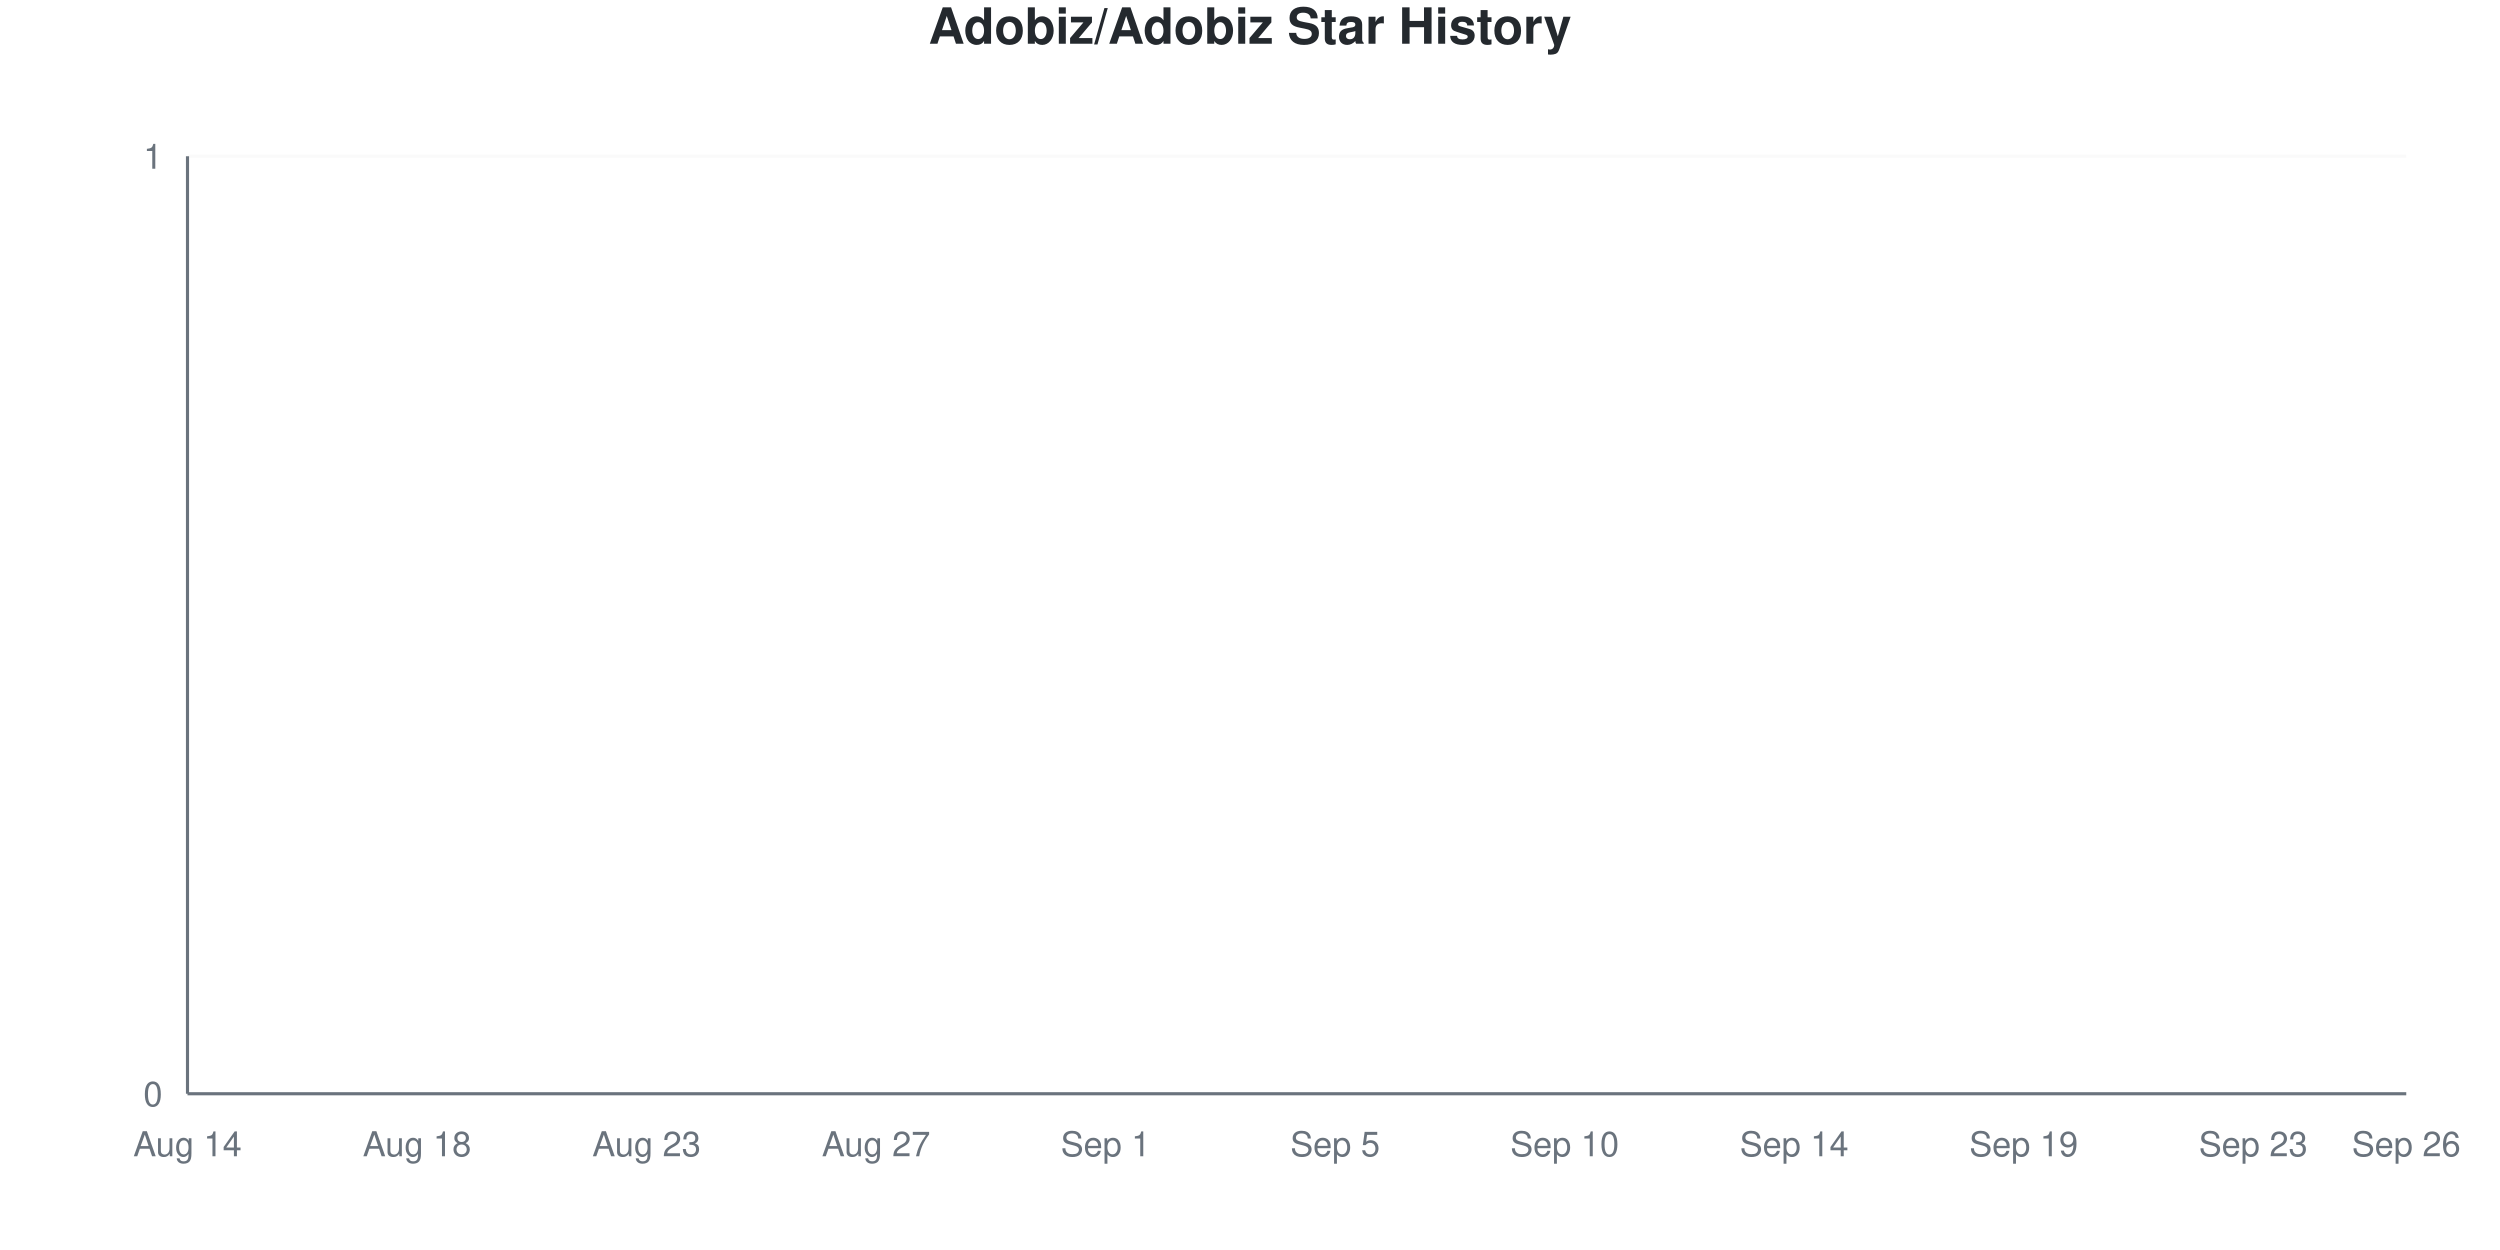
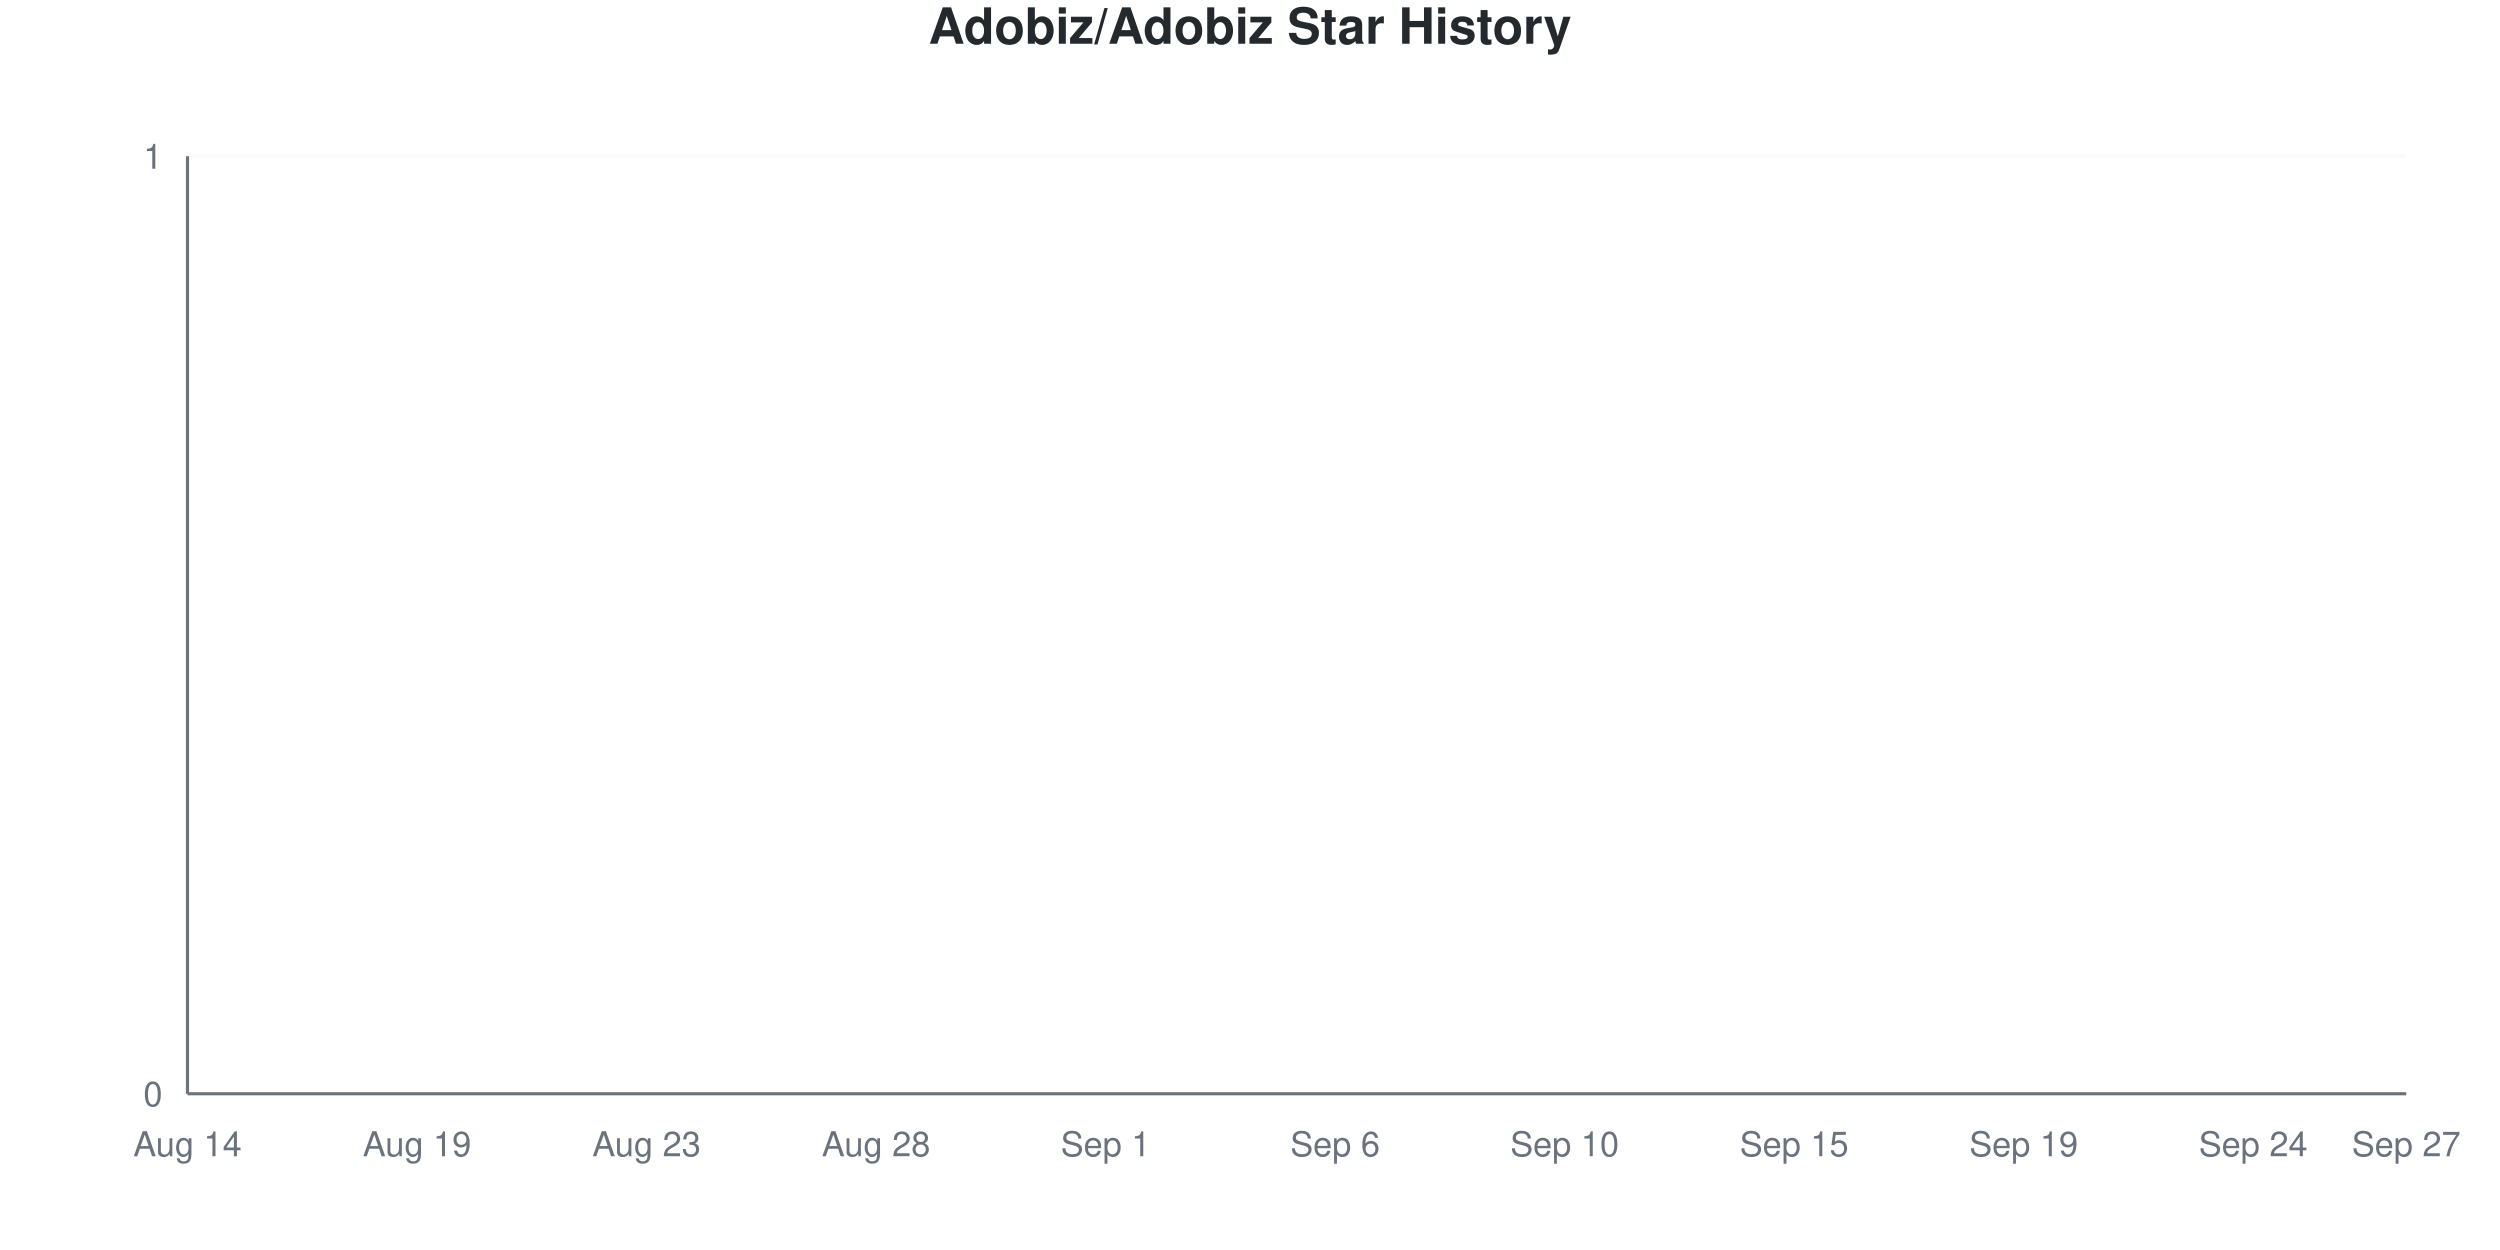
<svg xmlns="http://www.w3.org/2000/svg" viewBox="0 0 800 400" width="800" height="400">
  <style>
    @keyframes drawLine {
      to { stroke-dashoffset: 0; }
    }
    @keyframes fadeInPoint {
      from { opacity: 0; }
      to { opacity: 1; }
    }
    .data-line-0 {
      stroke-dasharray: 1065;
      stroke-dashoffset: 1065;
      animation: drawLine 2s ease-out forwards;
    }
    .data-point {
      opacity: 0;
      animation: fadeInPoint 0.5s ease-out forwards;
    }
    .chart-bg { fill: #fff; }
    .chart-text { fill: #24292e; }
    .chart-muted { fill: #6a737d; }
    .chart-grid { stroke: #eee; }
    .chart-axis { stroke: #6a737d; }
    @media (prefers-color-scheme: dark) {
      .chart-bg { fill: #0d1117; }
      .chart-text { fill: #e6edf3; }
      .chart-muted { fill: #8b949e; }
      .chart-grid { stroke: #21262d; }
      .chart-axis { stroke: #8b949e; }
    }
  </style>
  <rect width="800" height="400" class="chart-bg" />
  <text x="400" y="14" text-anchor="middle" class="chart-text" font-size="16" font-weight="bold" font-family="-apple-system, BlinkMacSystemFont, 'Segoe UI', Helvetica, Arial, sans-serif">Adobiz/Adobiz Star History</text>
  <g class="grid">
    <line x1="60" y1="350" x2="770" y2="350" class="chart-grid" stroke-opacity="0.3" />
    <text x="52" y="354" text-anchor="end" class="chart-muted" font-size="11" font-family="-apple-system, BlinkMacSystemFont, 'Segoe UI', Helvetica, Arial, sans-serif">0</text>
    <line x1="60" y1="50" x2="770" y2="50" class="chart-grid" stroke-opacity="0.3" />
    <text x="52" y="54" text-anchor="end" class="chart-muted" font-size="11" font-family="-apple-system, BlinkMacSystemFont, 'Segoe UI', Helvetica, Arial, sans-serif">1</text>
  </g>
  <g class="milestones">
    
  </g>
  <g class="x-axis">
    <text x="60" y="370" text-anchor="middle" class="chart-muted" font-size="11" font-family="-apple-system, BlinkMacSystemFont, 'Segoe UI', Helvetica, Arial, sans-serif">Aug 14</text>
-     <text x="133.448" y="370" text-anchor="middle" class="chart-muted" font-size="11" font-family="-apple-system, BlinkMacSystemFont, 'Segoe UI', Helvetica, Arial, sans-serif">Aug 18</text>
+     <text x="133.448" y="370" text-anchor="middle" class="chart-muted" font-size="11" font-family="-apple-system, BlinkMacSystemFont, 'Segoe UI', Helvetica, Arial, sans-serif">Aug 19</text>
    <text x="206.897" y="370" text-anchor="middle" class="chart-muted" font-size="11" font-family="-apple-system, BlinkMacSystemFont, 'Segoe UI', Helvetica, Arial, sans-serif">Aug 23</text>
-     <text x="280.345" y="370" text-anchor="middle" class="chart-muted" font-size="11" font-family="-apple-system, BlinkMacSystemFont, 'Segoe UI', Helvetica, Arial, sans-serif">Aug 27</text>
+     <text x="280.345" y="370" text-anchor="middle" class="chart-muted" font-size="11" font-family="-apple-system, BlinkMacSystemFont, 'Segoe UI', Helvetica, Arial, sans-serif">Aug 28</text>
    <text x="353.793" y="370" text-anchor="middle" class="chart-muted" font-size="11" font-family="-apple-system, BlinkMacSystemFont, 'Segoe UI', Helvetica, Arial, sans-serif">Sep 1</text>
-     <text x="427.241" y="370" text-anchor="middle" class="chart-muted" font-size="11" font-family="-apple-system, BlinkMacSystemFont, 'Segoe UI', Helvetica, Arial, sans-serif">Sep 5</text>
+     <text x="427.241" y="370" text-anchor="middle" class="chart-muted" font-size="11" font-family="-apple-system, BlinkMacSystemFont, 'Segoe UI', Helvetica, Arial, sans-serif">Sep 6</text>
    <text x="500.69" y="370" text-anchor="middle" class="chart-muted" font-size="11" font-family="-apple-system, BlinkMacSystemFont, 'Segoe UI', Helvetica, Arial, sans-serif">Sep 10</text>
-     <text x="574.138" y="370" text-anchor="middle" class="chart-muted" font-size="11" font-family="-apple-system, BlinkMacSystemFont, 'Segoe UI', Helvetica, Arial, sans-serif">Sep 14</text>
+     <text x="574.138" y="370" text-anchor="middle" class="chart-muted" font-size="11" font-family="-apple-system, BlinkMacSystemFont, 'Segoe UI', Helvetica, Arial, sans-serif">Sep 15</text>
    <text x="647.586" y="370" text-anchor="middle" class="chart-muted" font-size="11" font-family="-apple-system, BlinkMacSystemFont, 'Segoe UI', Helvetica, Arial, sans-serif">Sep 19</text>
-     <text x="721.034" y="370" text-anchor="middle" class="chart-muted" font-size="11" font-family="-apple-system, BlinkMacSystemFont, 'Segoe UI', Helvetica, Arial, sans-serif">Sep 23</text>
-     <text x="770" y="370" text-anchor="middle" class="chart-muted" font-size="11" font-family="-apple-system, BlinkMacSystemFont, 'Segoe UI', Helvetica, Arial, sans-serif">Sep 26</text>
+     <text x="721.034" y="370" text-anchor="middle" class="chart-muted" font-size="11" font-family="-apple-system, BlinkMacSystemFont, 'Segoe UI', Helvetica, Arial, sans-serif">Sep 24</text>
+     <text x="770" y="370" text-anchor="middle" class="chart-muted" font-size="11" font-family="-apple-system, BlinkMacSystemFont, 'Segoe UI', Helvetica, Arial, sans-serif">Sep 27</text>
  </g>
  <line x1="60" y1="50" x2="60" y2="350" class="chart-axis" stroke-width="1" />
  <line x1="60" y1="350" x2="770" y2="350" class="chart-axis" stroke-width="1" />
  <path d="M60,350 L60,350 C68.161,350 76.322,350 84.483,350 C92.644,350 100.805,350 108.966,350 C117.126,350 125.287,350 133.448,350 C141.609,350 149.77,350 157.931,350 C166.092,350 174.253,350 182.414,350 C190.575,350 198.736,350 206.897,350 C215.057,350 223.218,350 231.379,350 C239.54,350 247.701,350 255.862,350 C264.023,350 272.184,350 280.345,350 C288.506,350 296.667,350 304.828,350 C312.989,350 321.149,350 329.31,350 C337.471,350 345.632,350 353.793,350 C361.954,350 370.115,350 378.276,350 C386.437,350 394.598,350 402.759,350 C410.92,350 419.08,350 427.241,350 C435.402,350 443.563,350 451.724,350 C459.885,350 468.046,350 476.207,350 C484.368,350 492.529,350 500.69,350 C508.851,350 517.011,350 525.172,350 C533.333,350 541.494,350 549.655,350 C557.816,350 565.977,350 574.138,350 C582.299,350 590.46,350 598.621,350 C606.782,350 614.943,350 623.103,350 C631.264,350 639.425,350 647.586,350 C655.747,350 663.908,350 672.069,350 C680.23,350 688.391,350 696.552,350 C704.713,350 712.874,350 721.034,350 C729.195,350 737.356,350 745.517,350 C753.678,350 761.839,350 770,350 L770,350 L60,350 Z" fill="#dfb317" fill-opacity="0.1" />
  <path d="M60,350 L60,350 C68.161,350 76.322,350 84.483,350 C92.644,350 100.805,350 108.966,350 C117.126,350 125.287,350 133.448,350 C141.609,350 149.77,350 157.931,350 C166.092,350 174.253,350 182.414,350 C190.575,350 198.736,350 206.897,350 C215.057,350 223.218,350 231.379,350 C239.54,350 247.701,350 255.862,350 C264.023,350 272.184,350 280.345,350 C288.506,350 296.667,350 304.828,350 C312.989,350 321.149,350 329.31,350 C337.471,350 345.632,350 353.793,350 C361.954,350 370.115,350 378.276,350 C386.437,350 394.598,350 402.759,350 C410.92,350 419.08,350 427.241,350 C435.402,350 443.563,350 451.724,350 C459.885,350 468.046,350 476.207,350 C484.368,350 492.529,350 500.69,350 C508.851,350 517.011,350 525.172,350 C533.333,350 541.494,350 549.655,350 C557.816,350 565.977,350 574.138,350 C582.299,350 590.46,350 598.621,350 C606.782,350 614.943,350 623.103,350 C631.264,350 639.425,350 647.586,350 C655.747,350 663.908,350 672.069,350 C680.23,350 688.391,350 696.552,350 C704.713,350 712.874,350 721.034,350 C729.195,350 737.356,350 745.517,350 C753.678,350 761.839,350 770,350" fill="none" stroke="#dfb317" stroke-width="2.5" class="data-line-0" />
  <g class="points">
    <circle cx="60" cy="350" r="4" fill="#dfb317" class="data-point" style="animation-delay: 1.50s" />
    <circle cx="84.483" cy="350" r="4" fill="#dfb317" class="data-point" style="animation-delay: 1.55s" />
    <circle cx="108.966" cy="350" r="4" fill="#dfb317" class="data-point" style="animation-delay: 1.60s" />
    <circle cx="133.448" cy="350" r="4" fill="#dfb317" class="data-point" style="animation-delay: 1.65s" />
    <circle cx="157.931" cy="350" r="4" fill="#dfb317" class="data-point" style="animation-delay: 1.70s" />
    <circle cx="182.414" cy="350" r="4" fill="#dfb317" class="data-point" style="animation-delay: 1.75s" />
    <circle cx="206.897" cy="350" r="4" fill="#dfb317" class="data-point" style="animation-delay: 1.80s" />
    <circle cx="231.379" cy="350" r="4" fill="#dfb317" class="data-point" style="animation-delay: 1.85s" />
    <circle cx="255.862" cy="350" r="4" fill="#dfb317" class="data-point" style="animation-delay: 1.90s" />
    <circle cx="280.345" cy="350" r="4" fill="#dfb317" class="data-point" style="animation-delay: 1.95s" />
    <circle cx="304.828" cy="350" r="4" fill="#dfb317" class="data-point" style="animation-delay: 2.00s" />
    <circle cx="329.31" cy="350" r="4" fill="#dfb317" class="data-point" style="animation-delay: 2.05s" />
    <circle cx="353.793" cy="350" r="4" fill="#dfb317" class="data-point" style="animation-delay: 2.10s" />
    <circle cx="378.276" cy="350" r="4" fill="#dfb317" class="data-point" style="animation-delay: 2.15s" />
    <circle cx="402.759" cy="350" r="4" fill="#dfb317" class="data-point" style="animation-delay: 2.20s" />
    <circle cx="427.241" cy="350" r="4" fill="#dfb317" class="data-point" style="animation-delay: 2.25s" />
    <circle cx="451.724" cy="350" r="4" fill="#dfb317" class="data-point" style="animation-delay: 2.30s" />
    <circle cx="476.207" cy="350" r="4" fill="#dfb317" class="data-point" style="animation-delay: 2.35s" />
    <circle cx="500.69" cy="350" r="4" fill="#dfb317" class="data-point" style="animation-delay: 2.40s" />
    <circle cx="525.172" cy="350" r="4" fill="#dfb317" class="data-point" style="animation-delay: 2.45s" />
    <circle cx="549.655" cy="350" r="4" fill="#dfb317" class="data-point" style="animation-delay: 2.50s" />
    <circle cx="574.138" cy="350" r="4" fill="#dfb317" class="data-point" style="animation-delay: 2.55s" />
    <circle cx="598.621" cy="350" r="4" fill="#dfb317" class="data-point" style="animation-delay: 2.60s" />
    <circle cx="623.103" cy="350" r="4" fill="#dfb317" class="data-point" style="animation-delay: 2.65s" />
    <circle cx="647.586" cy="350" r="4" fill="#dfb317" class="data-point" style="animation-delay: 2.70s" />
    <circle cx="672.069" cy="350" r="4" fill="#dfb317" class="data-point" style="animation-delay: 2.75s" />
    <circle cx="696.552" cy="350" r="4" fill="#dfb317" class="data-point" style="animation-delay: 2.80s" />
    <circle cx="721.034" cy="350" r="4" fill="#dfb317" class="data-point" style="animation-delay: 2.85s" />
    <circle cx="745.517" cy="350" r="4" fill="#dfb317" class="data-point" style="animation-delay: 2.90s" />
    <circle cx="770" cy="350" r="4" fill="#dfb317" class="data-point" style="animation-delay: 2.95s" />
  </g>
</svg>
